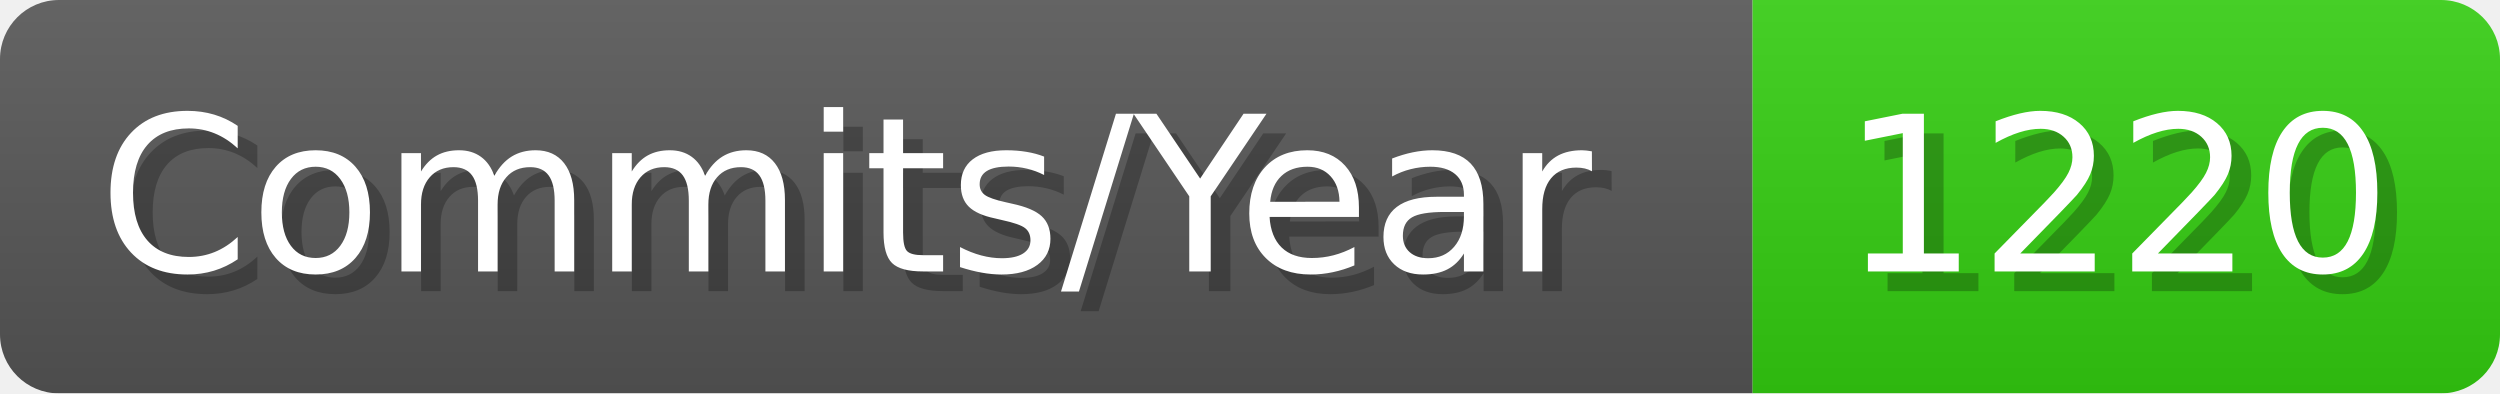
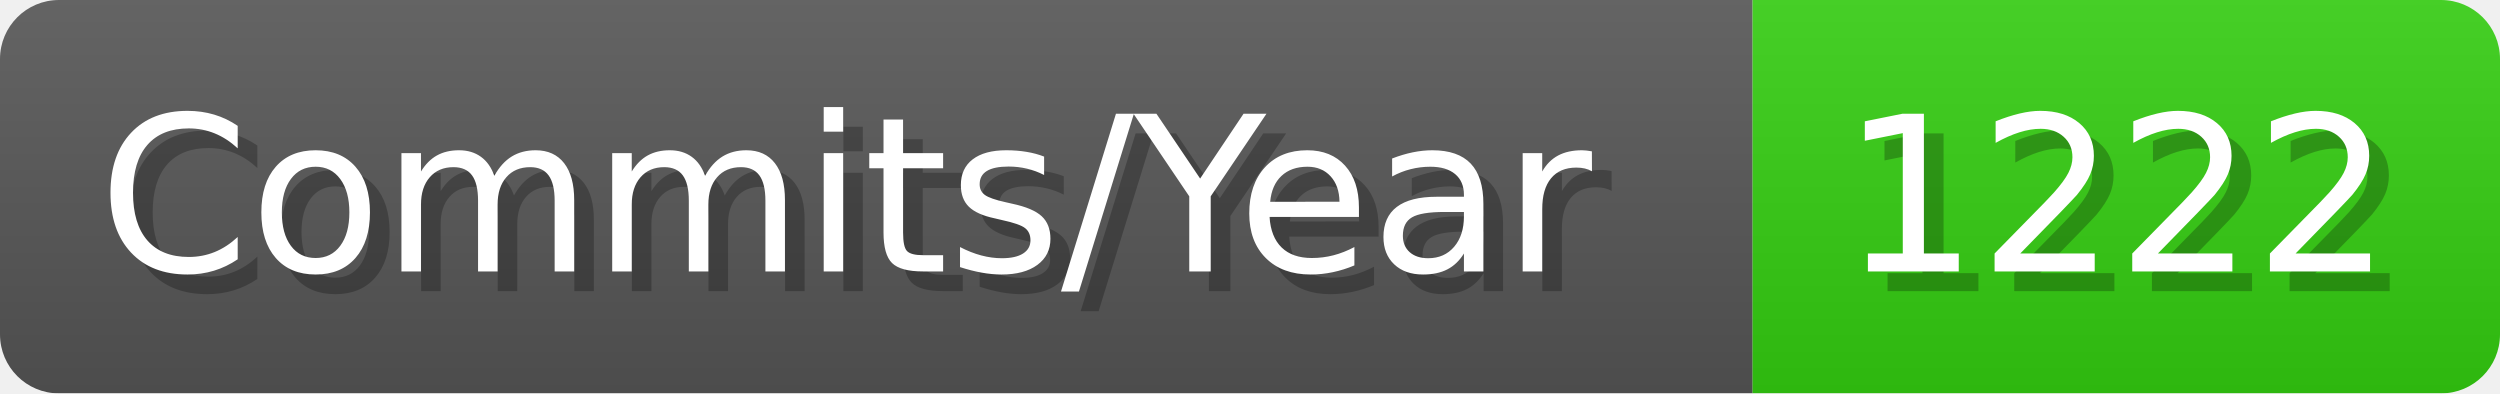
- <svg xmlns="http://www.w3.org/2000/svg" width="127.1" height="20" viewBox="0 0 1271 200" role="img" aria-label="Commits/Year: 1220">
+ <svg xmlns="http://www.w3.org/2000/svg" width="127.1" height="20" viewBox="0 0 1271 200" role="img" aria-label="Commits/Year: 1222">
  <linearGradient id="aUPdi" x2="0" y2="100%">
    <stop offset="0" stop-opacity=".1" stop-color="#EEE" />
    <stop offset="1" stop-opacity=".1" />
  </linearGradient>
  <mask id="WfAiQ">
    <rect width="1271" height="200" rx="30" fill="#FFF" />
  </mask>
  <g mask="url(#WfAiQ)">
    <rect width="891" height="200" fill="#555" />
    <rect width="380" height="200" fill="#3C1" x="891" />
    <rect width="1271" height="200" fill="url(#aUPdi)" />
  </g>
  <g aria-hidden="true" fill="#fff" text-anchor="start" font-family="Verdana,DejaVu Sans,sans-serif" font-size="110">
    <text x="60" y="148" textLength="791" fill="#000" opacity="0.25">Commits/Year</text>
    <text x="50" y="138" textLength="791">Commits/Year</text>
-     <text x="946" y="148" textLength="280" fill="#000" opacity="0.25">1220</text>
-     <text x="936" y="138" textLength="280">1220</text>
+     <text x="946" y="148" textLength="280" fill="#000" opacity="0.25">1222</text>
+     <text x="936" y="138" textLength="280">1222</text>
  </g>
</svg>
